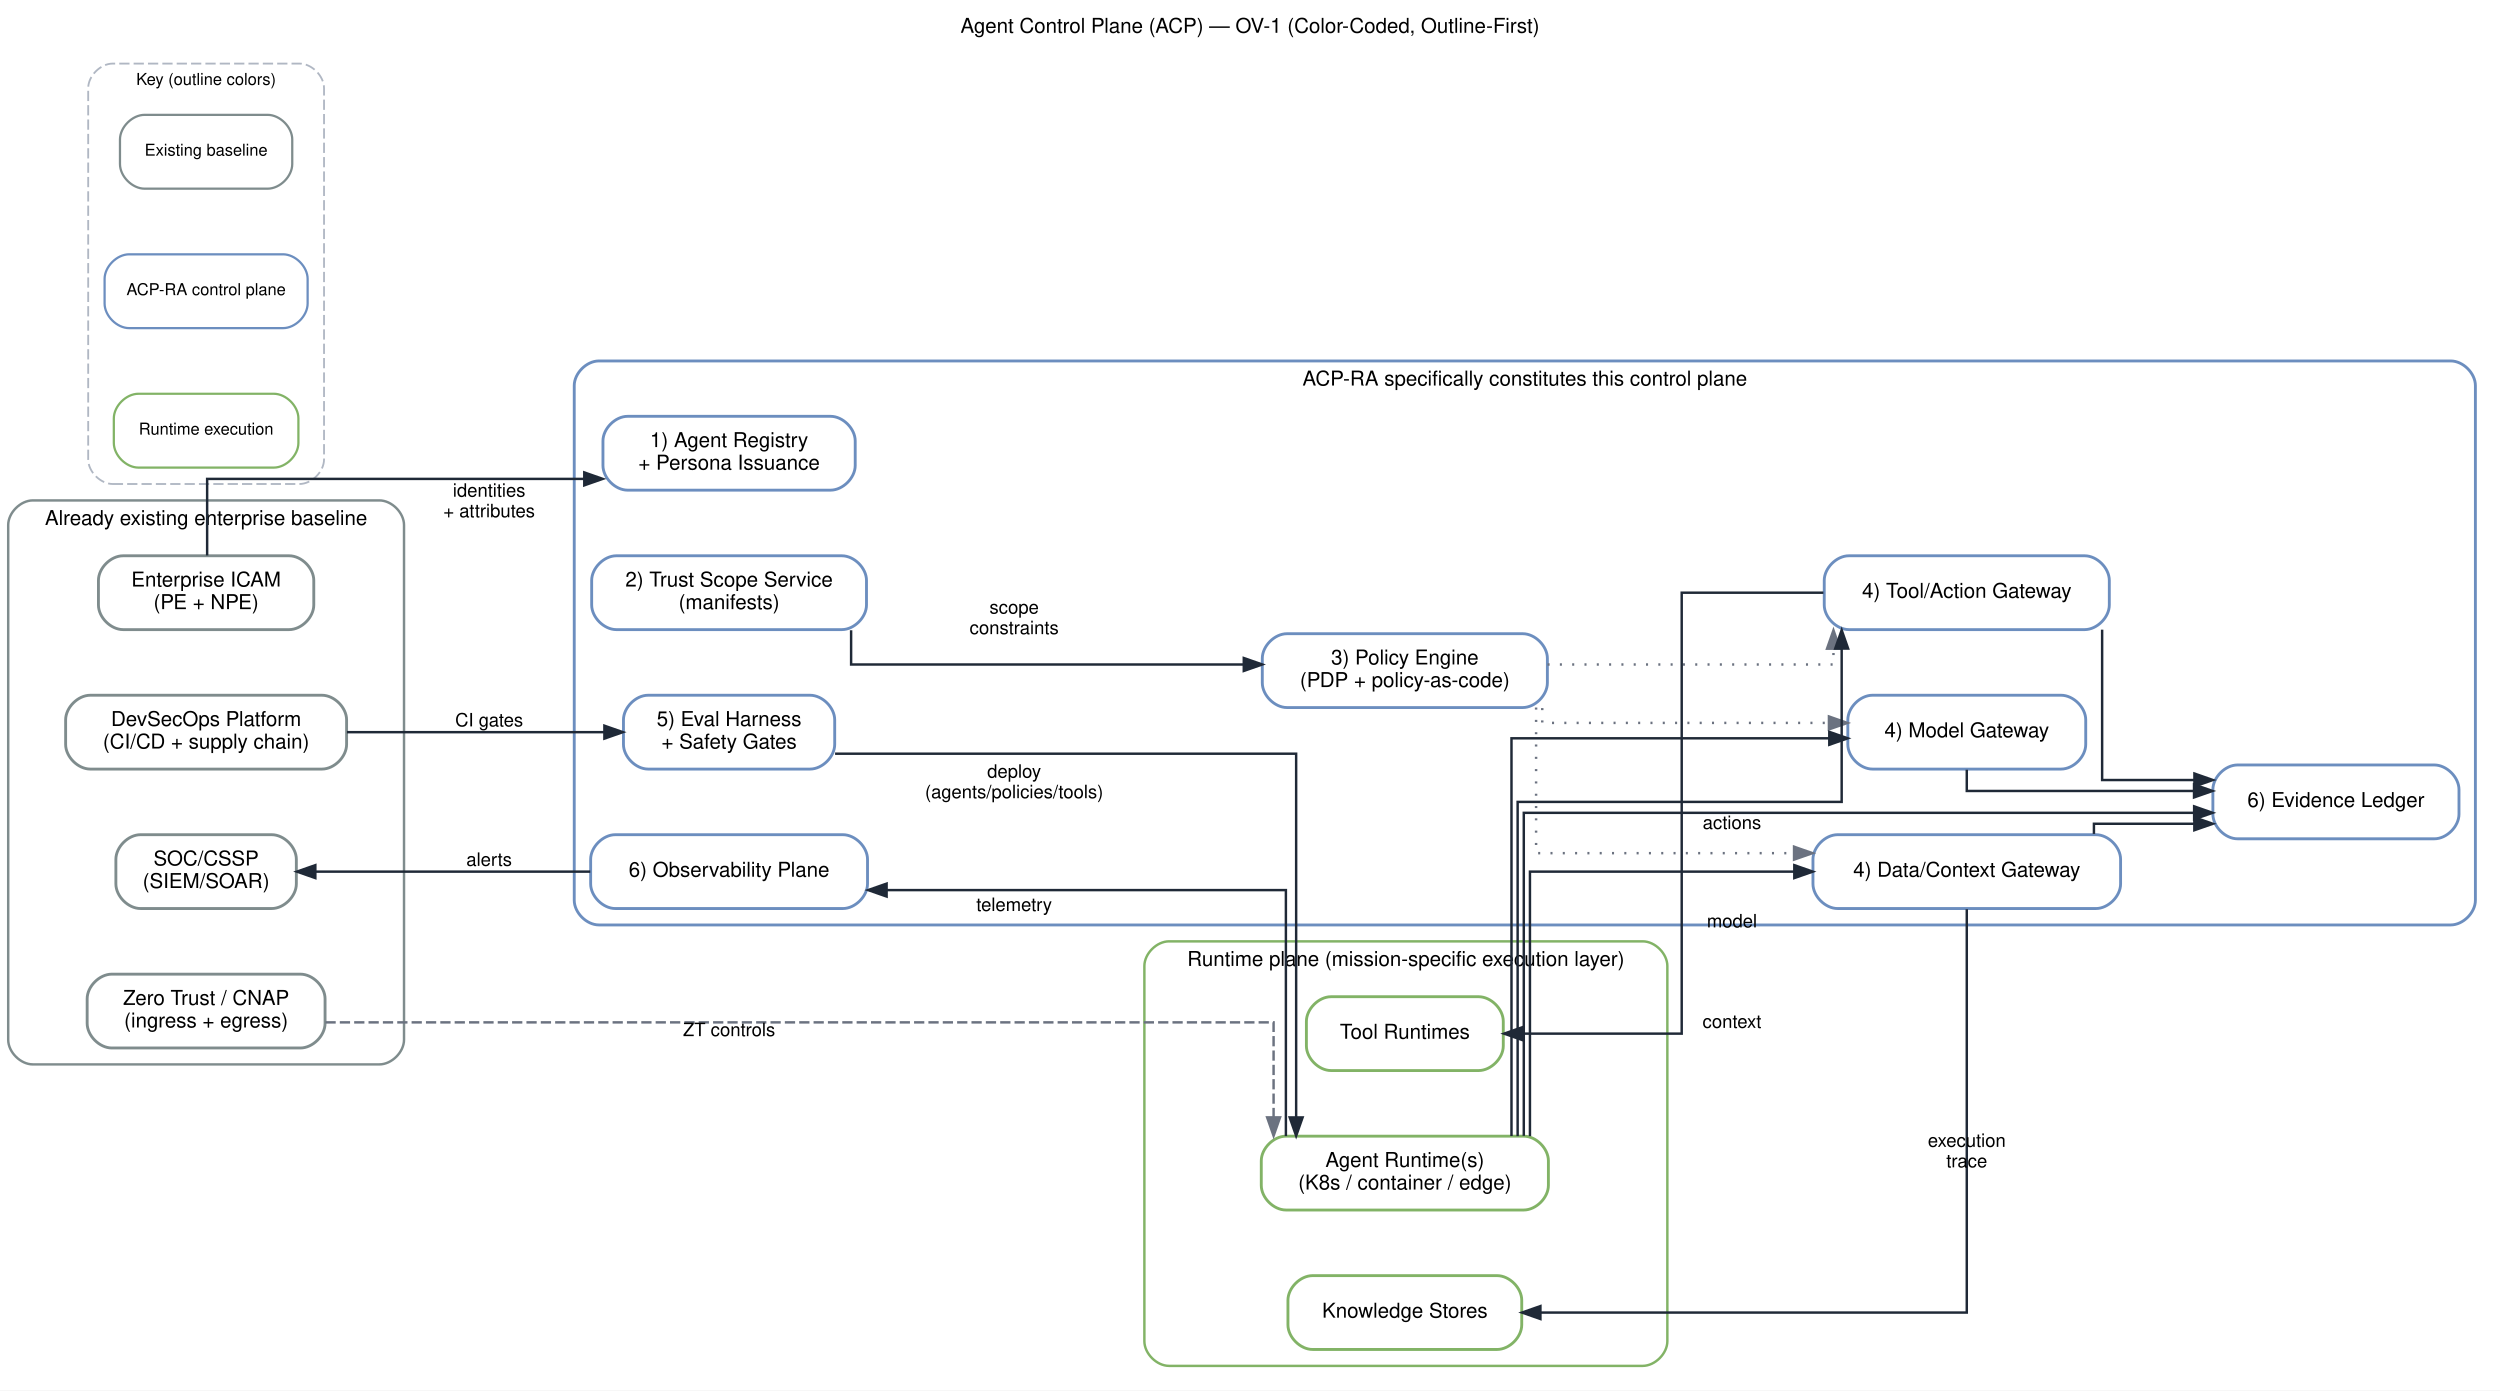
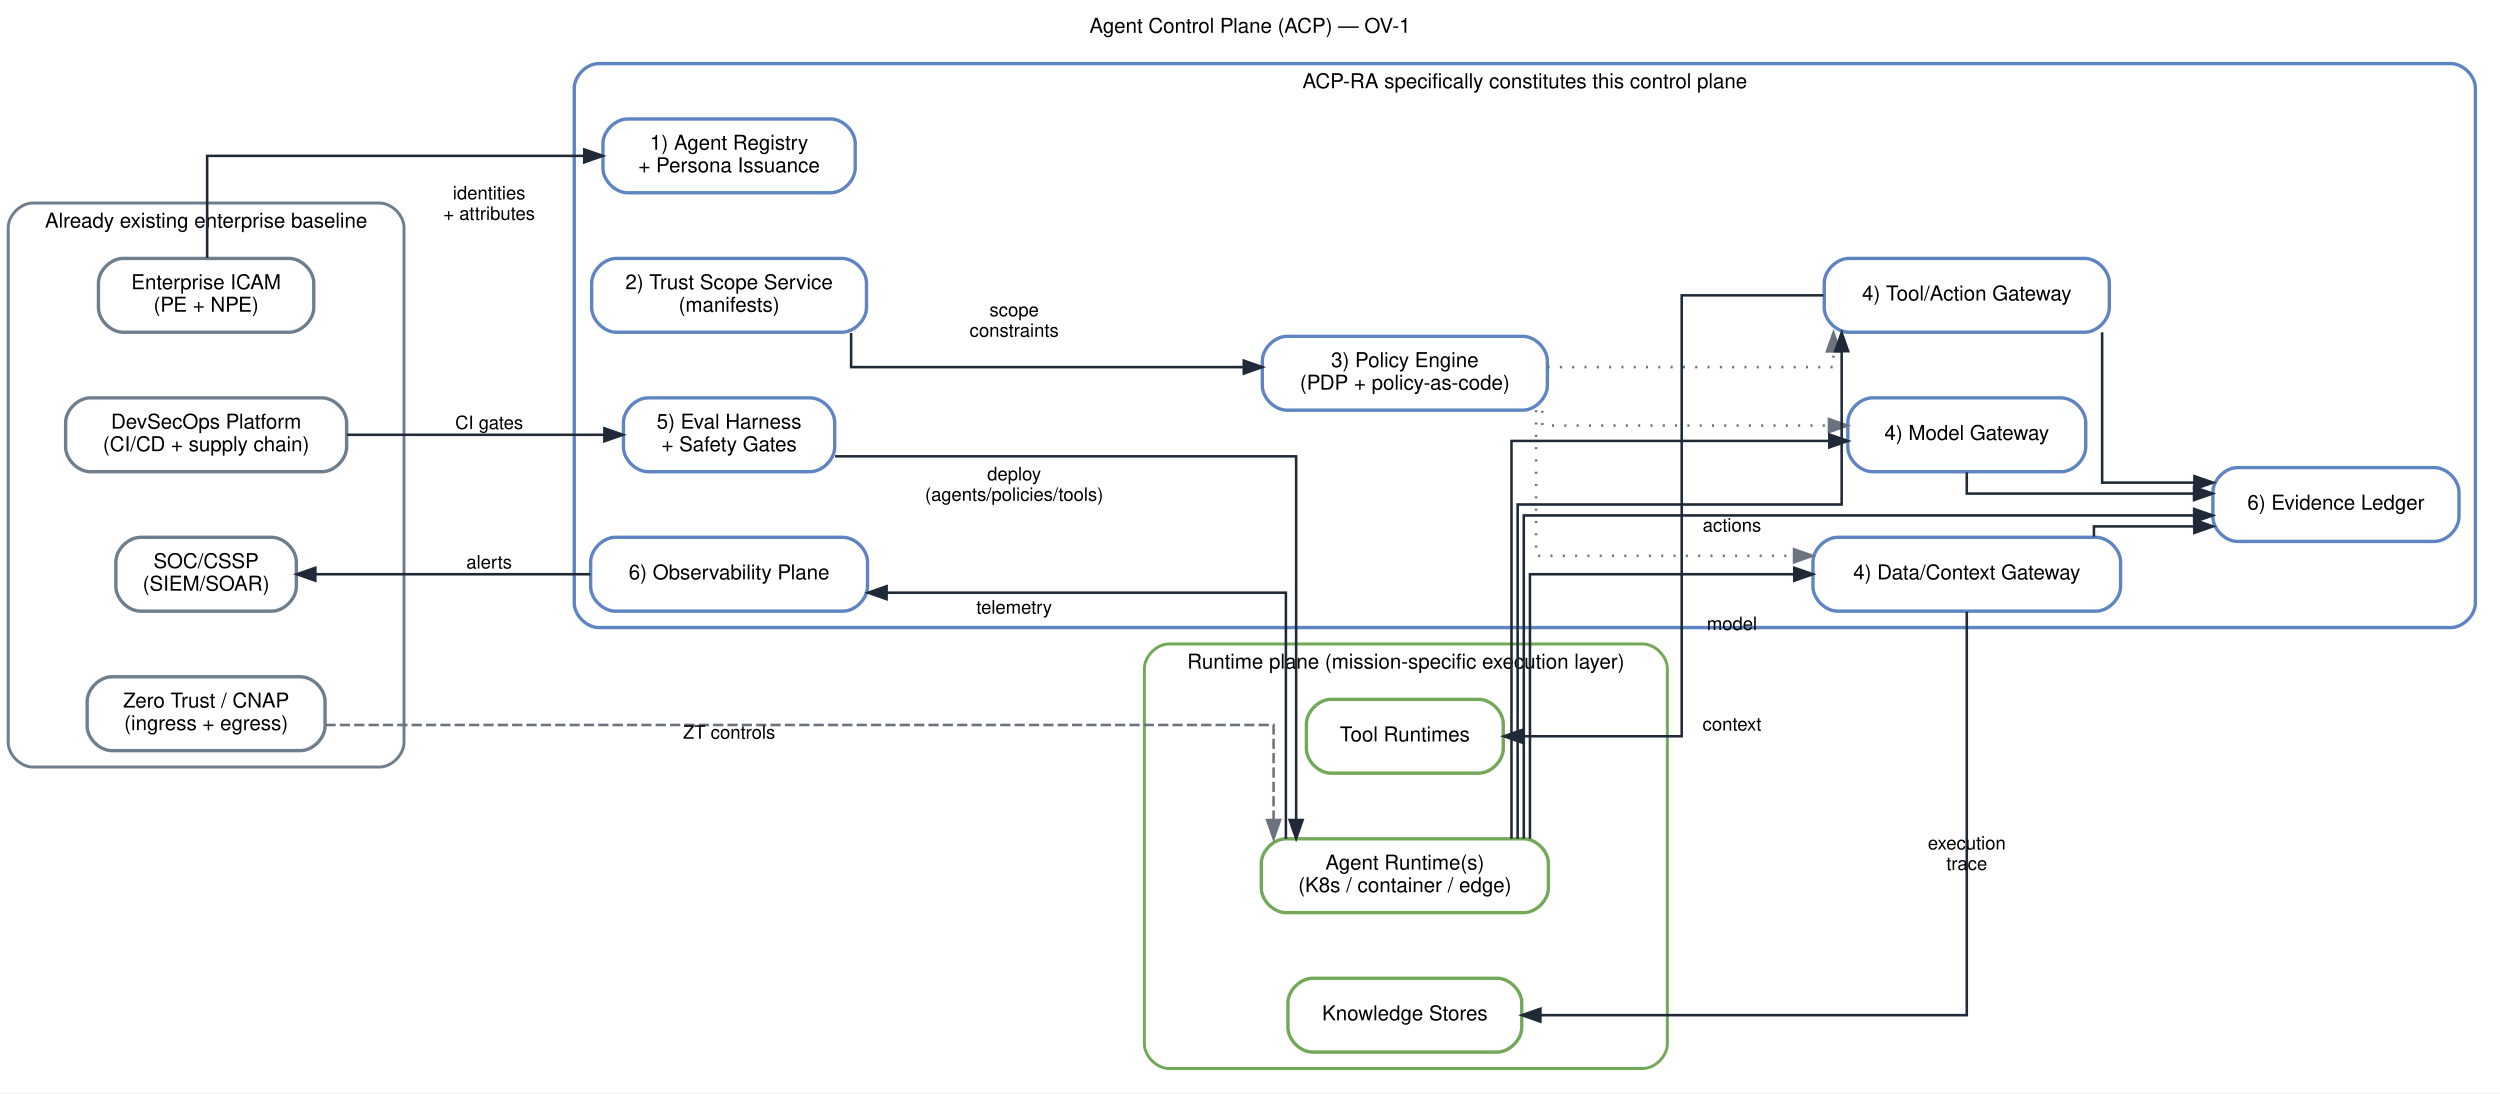
- <svg xmlns="http://www.w3.org/2000/svg" width="1219pt" height="678pt" viewBox="0.00 0.00 1219.00 678.00">
-   <g id="graph0" class="graph" transform="scale(1 1) rotate(0) translate(4 674)">
-     <polygon fill="white" stroke="transparent" points="-4,4 -4,-674 1215,-674 1215,4 -4,4" />
-     <text text-anchor="middle" x="605.5" y="-658" font-family="Helvetica,sans-Serif" font-size="10.00">Agent Control Plane (ACP) — OV-1 (Color-Coded, Outline-First)</text>
+ <svg xmlns="http://www.w3.org/2000/svg" width="1219pt" height="533pt" viewBox="0.00 0.00 1219.00 533.00">
+   <g id="graph0" class="graph" transform="scale(1 1) rotate(0) translate(4 529)">
+     <polygon fill="white" stroke="transparent" points="-4,4 -4,-529 1215,-529 1215,4 -4,4" />
+     <text text-anchor="middle" x="605.5" y="-513" font-family="Helvetica,sans-Serif" font-size="10.00">Agent Control Plane (ACP) — OV-1</text>
    <g id="clust1" class="cluster">
-       <path fill="white" stroke="#7f8c8d" stroke-width="1.2" d="M12,-155C12,-155 181,-155 181,-155 187,-155 193,-161 193,-167 193,-167 193,-418 193,-418 193,-424 187,-430 181,-430 181,-430 12,-430 12,-430 6,-430 0,-424 0,-418 0,-418 0,-167 0,-167 0,-161 6,-155 12,-155" />
+       <path fill="white" stroke="#6f7e8c" stroke-width="1.45" d="M12,-155C12,-155 181,-155 181,-155 187,-155 193,-161 193,-167 193,-167 193,-418 193,-418 193,-424 187,-430 181,-430 181,-430 12,-430 12,-430 6,-430 0,-424 0,-418 0,-418 0,-167 0,-167 0,-161 6,-155 12,-155" />
      <text text-anchor="middle" x="96.5" y="-418" font-family="Helvetica,sans-Serif" font-size="10.00">Already existing enterprise baseline</text>
    </g>
    <g id="clust2" class="cluster">
-       <path fill="white" stroke="#6c8ebf" stroke-width="1.4" d="M288,-223C288,-223 1191,-223 1191,-223 1197,-223 1203,-229 1203,-235 1203,-235 1203,-486 1203,-486 1203,-492 1197,-498 1191,-498 1191,-498 288,-498 288,-498 282,-498 276,-492 276,-486 276,-486 276,-235 276,-235 276,-229 282,-223 288,-223" />
+       <path fill="white" stroke="#5f84c2" stroke-width="1.65" d="M288,-223C288,-223 1191,-223 1191,-223 1197,-223 1203,-229 1203,-235 1203,-235 1203,-486 1203,-486 1203,-492 1197,-498 1191,-498 1191,-498 288,-498 288,-498 282,-498 276,-492 276,-486 276,-486 276,-235 276,-235 276,-229 282,-223 288,-223" />
      <text text-anchor="middle" x="739.5" y="-486" font-family="Helvetica,sans-Serif" font-size="10.00">ACP-RA specifically constitutes this control plane</text>
    </g>
    <g id="clust3" class="cluster">
-       <path fill="white" stroke="#82b366" stroke-width="1.2" d="M566,-8C566,-8 797,-8 797,-8 803,-8 809,-14 809,-20 809,-20 809,-203 809,-203 809,-209 803,-215 797,-215 797,-215 566,-215 566,-215 560,-215 554,-209 554,-203 554,-203 554,-20 554,-20 554,-14 560,-8 566,-8" />
+       <path fill="white" stroke="#72a858" stroke-width="1.45" d="M566,-8C566,-8 797,-8 797,-8 803,-8 809,-14 809,-20 809,-20 809,-203 809,-203 809,-209 803,-215 797,-215 797,-215 566,-215 566,-215 560,-215 554,-209 554,-203 554,-203 554,-20 554,-20 554,-14 560,-8 566,-8" />
      <text text-anchor="middle" x="681.5" y="-203" font-family="Helvetica,sans-Serif" font-size="10.00">Runtime plane (mission-specific execution layer)</text>
    </g>
-     <g id="clust4" class="cluster">
-       <path fill="white" stroke="#b0b7c3" stroke-width="0.9" stroke-dasharray="5,2" d="M51,-438C51,-438 142,-438 142,-438 148,-438 154,-444 154,-450 154,-450 154,-631 154,-631 154,-637 148,-643 142,-643 142,-643 51,-643 51,-643 45,-643 39,-637 39,-631 39,-631 39,-450 39,-450 39,-444 45,-438 51,-438" />
-       <text text-anchor="middle" x="96.5" y="-632.6" font-family="Helvetica,sans-Serif" font-size="8.00">Key (outline colors)</text>
-     </g>
    <g id="node1" class="node">
-       <path fill="#ffffff" stroke="#7f8c8d" stroke-width="1.4" d="M137,-403C137,-403 56,-403 56,-403 50,-403 44,-397 44,-391 44,-391 44,-379 44,-379 44,-373 50,-367 56,-367 56,-367 137,-367 137,-367 143,-367 149,-373 149,-379 149,-379 149,-391 149,-391 149,-397 143,-403 137,-403" />
+       <path fill="#ffffff" stroke="#6f7e8c" stroke-width="1.65" d="M137,-403C137,-403 56,-403 56,-403 50,-403 44,-397 44,-391 44,-391 44,-379 44,-379 44,-373 50,-367 56,-367 56,-367 137,-367 137,-367 143,-367 149,-373 149,-379 149,-379 149,-391 149,-391 149,-397 143,-403 137,-403" />
      <text text-anchor="middle" x="96.5" y="-388" font-family="Helvetica,sans-Serif" font-size="10.00">Enterprise ICAM</text>
      <text text-anchor="middle" x="96.5" y="-377" font-family="Helvetica,sans-Serif" font-size="10.00">(PE + NPE)</text>
    </g>
    <g id="node5" class="node">
-       <path fill="#ffffff" stroke="#6c8ebf" stroke-width="1.4" d="M401,-471C401,-471 302,-471 302,-471 296,-471 290,-465 290,-459 290,-459 290,-447 290,-447 290,-441 296,-435 302,-435 302,-435 401,-435 401,-435 407,-435 413,-441 413,-447 413,-447 413,-459 413,-459 413,-465 407,-471 401,-471" />
+       <path fill="#ffffff" stroke="#5f84c2" stroke-width="1.65" d="M401,-471C401,-471 302,-471 302,-471 296,-471 290,-465 290,-459 290,-459 290,-447 290,-447 290,-441 296,-435 302,-435 302,-435 401,-435 401,-435 407,-435 413,-441 413,-447 413,-447 413,-459 413,-459 413,-465 407,-471 401,-471" />
      <text text-anchor="middle" x="351.5" y="-456" font-family="Helvetica,sans-Serif" font-size="10.00">1) Agent Registry</text>
      <text text-anchor="middle" x="351.5" y="-445" font-family="Helvetica,sans-Serif" font-size="10.00">+ Persona Issuance</text>
    </g>
    <g id="edge1" class="edge">
-       <path fill="none" stroke="#1f2937" stroke-width="1.2" d="M97,-403.17C97,-419.36 97,-440.5 97,-440.5 97,-440.5 280.89,-440.5 280.89,-440.5" />
-       <polygon fill="#1f2937" stroke="#1f2937" stroke-width="1.2" points="280.89,-443.65 289.89,-440.5 280.89,-437.35 280.89,-443.65" />
+       <path fill="none" stroke="#1f2937" stroke-width="1.25" d="M97,-403.22C97,-423.37 97,-453 97,-453 97,-453 280.89,-453 280.89,-453" />
+       <polygon fill="#1f2937" stroke="#1f2937" stroke-width="1.25" points="280.89,-456.15 289.89,-453 280.89,-449.85 280.89,-456.15" />
      <text text-anchor="middle" x="234.5" y="-431.8" font-family="Helvetica,sans-Serif" font-size="9.00">identities</text>
      <text text-anchor="middle" x="234.5" y="-421.8" font-family="Helvetica,sans-Serif" font-size="9.00">+ attributes</text>
    </g>
    <g id="node2" class="node">
-       <path fill="#ffffff" stroke="#7f8c8d" stroke-width="1.4" d="M142.5,-199C142.5,-199 50.5,-199 50.5,-199 44.5,-199 38.5,-193 38.5,-187 38.5,-187 38.5,-175 38.5,-175 38.5,-169 44.5,-163 50.5,-163 50.5,-163 142.5,-163 142.5,-163 148.5,-163 154.5,-169 154.5,-175 154.5,-175 154.5,-187 154.5,-187 154.5,-193 148.5,-199 142.5,-199" />
+       <path fill="#ffffff" stroke="#6f7e8c" stroke-width="1.65" d="M142.5,-199C142.5,-199 50.5,-199 50.5,-199 44.5,-199 38.5,-193 38.5,-187 38.5,-187 38.5,-175 38.5,-175 38.5,-169 44.5,-163 50.5,-163 50.5,-163 142.5,-163 142.5,-163 148.5,-163 154.5,-169 154.5,-175 154.5,-175 154.5,-187 154.5,-187 154.5,-193 148.5,-199 142.5,-199" />
      <text text-anchor="middle" x="96.5" y="-184" font-family="Helvetica,sans-Serif" font-size="10.00">Zero Trust / CNAP</text>
      <text text-anchor="middle" x="96.5" y="-173" font-family="Helvetica,sans-Serif" font-size="10.00">(ingress + egress)</text>
    </g>
    <g id="node14" class="node">
-       <path fill="#ffffff" stroke="#82b366" stroke-width="1.4" d="M739,-120C739,-120 623,-120 623,-120 617,-120 611,-114 611,-108 611,-108 611,-96 611,-96 611,-90 617,-84 623,-84 623,-84 739,-84 739,-84 745,-84 751,-90 751,-96 751,-96 751,-108 751,-108 751,-114 745,-120 739,-120" />
+       <path fill="#ffffff" stroke="#72a858" stroke-width="1.65" d="M739,-120C739,-120 623,-120 623,-120 617,-120 611,-114 611,-108 611,-108 611,-96 611,-96 611,-90 617,-84 623,-84 623,-84 739,-84 739,-84 745,-84 751,-90 751,-96 751,-96 751,-108 751,-108 751,-114 745,-120 739,-120" />
      <text text-anchor="middle" x="681" y="-105" font-family="Helvetica,sans-Serif" font-size="10.00">Agent Runtime(s)</text>
      <text text-anchor="middle" x="681" y="-94" font-family="Helvetica,sans-Serif" font-size="10.00">(K8s / container / edge)</text>
    </g>
    <g id="edge4" class="edge">
-       <path fill="none" stroke="#6b7280" stroke-width="1.2" stroke-dasharray="5,2" d="M154.69,-175.5C290.52,-175.5 617,-175.5 617,-175.5 617,-175.5 617,-129.17 617,-129.17" />
-       <polygon fill="#6b7280" stroke="#6b7280" stroke-width="1.2" points="620.15,-129.17 617,-120.17 613.85,-129.17 620.15,-129.17" />
+       <path fill="none" stroke="#6b7280" stroke-width="1.25" stroke-dasharray="5,2" d="M154.69,-175.5C290.52,-175.5 617,-175.5 617,-175.5 617,-175.5 617,-129.17 617,-129.17" />
+       <polygon fill="#6b7280" stroke="#6b7280" stroke-width="1.25" points="620.15,-129.17 617,-120.17 613.85,-129.17 620.15,-129.17" />
      <text text-anchor="middle" x="351.5" y="-168.8" font-family="Helvetica,sans-Serif" font-size="9.00">ZT controls</text>
    </g>
    <g id="node3" class="node">
-       <path fill="#ffffff" stroke="#7f8c8d" stroke-width="1.4" d="M153,-335C153,-335 40,-335 40,-335 34,-335 28,-329 28,-323 28,-323 28,-311 28,-311 28,-305 34,-299 40,-299 40,-299 153,-299 153,-299 159,-299 165,-305 165,-311 165,-311 165,-323 165,-323 165,-329 159,-335 153,-335" />
+       <path fill="#ffffff" stroke="#6f7e8c" stroke-width="1.65" d="M153,-335C153,-335 40,-335 40,-335 34,-335 28,-329 28,-323 28,-323 28,-311 28,-311 28,-305 34,-299 40,-299 40,-299 153,-299 153,-299 159,-299 165,-305 165,-311 165,-311 165,-323 165,-323 165,-329 159,-335 153,-335" />
      <text text-anchor="middle" x="96.5" y="-320" font-family="Helvetica,sans-Serif" font-size="10.00">DevSecOps Platform</text>
      <text text-anchor="middle" x="96.5" y="-309" font-family="Helvetica,sans-Serif" font-size="10.00">(CI/CD + supply chain)</text>
    </g>
    <g id="node11" class="node">
-       <path fill="#ffffff" stroke="#6c8ebf" stroke-width="1.4" d="M391,-335C391,-335 312,-335 312,-335 306,-335 300,-329 300,-323 300,-323 300,-311 300,-311 300,-305 306,-299 312,-299 312,-299 391,-299 391,-299 397,-299 403,-305 403,-311 403,-311 403,-323 403,-323 403,-329 397,-335 391,-335" />
+       <path fill="#ffffff" stroke="#5f84c2" stroke-width="1.65" d="M391,-335C391,-335 312,-335 312,-335 306,-335 300,-329 300,-323 300,-323 300,-311 300,-311 300,-305 306,-299 312,-299 312,-299 391,-299 391,-299 397,-299 403,-305 403,-311 403,-311 403,-323 403,-323 403,-329 397,-335 391,-335" />
      <text text-anchor="middle" x="351.5" y="-320" font-family="Helvetica,sans-Serif" font-size="10.00">5) Eval Harness</text>
      <text text-anchor="middle" x="351.5" y="-309" font-family="Helvetica,sans-Serif" font-size="10.00">+ Safety Gates</text>
    </g>
    <g id="edge2" class="edge">
-       <path fill="none" stroke="#1f2937" stroke-width="1.2" d="M165.17,-317C165.17,-317 290.7,-317 290.7,-317" />
-       <polygon fill="#1f2937" stroke="#1f2937" stroke-width="1.2" points="290.7,-320.15 299.7,-317 290.7,-313.85 290.7,-320.15" />
+       <path fill="none" stroke="#1f2937" stroke-width="1.25" d="M165.17,-317C165.17,-317 290.7,-317 290.7,-317" />
+       <polygon fill="#1f2937" stroke="#1f2937" stroke-width="1.25" points="290.7,-320.15 299.7,-317 290.7,-313.85 290.7,-320.15" />
      <text text-anchor="middle" x="234.5" y="-319.8" font-family="Helvetica,sans-Serif" font-size="9.00">CI gates</text>
    </g>
    <g id="node4" class="node">
-       <path fill="#ffffff" stroke="#7f8c8d" stroke-width="1.4" d="M128.5,-267C128.5,-267 64.5,-267 64.5,-267 58.5,-267 52.5,-261 52.5,-255 52.5,-255 52.5,-243 52.5,-243 52.5,-237 58.5,-231 64.5,-231 64.5,-231 128.5,-231 128.5,-231 134.5,-231 140.5,-237 140.5,-243 140.5,-243 140.5,-255 140.5,-255 140.5,-261 134.5,-267 128.5,-267" />
+       <path fill="#ffffff" stroke="#6f7e8c" stroke-width="1.65" d="M128.5,-267C128.5,-267 64.5,-267 64.5,-267 58.5,-267 52.5,-261 52.5,-255 52.5,-255 52.5,-243 52.5,-243 52.5,-237 58.5,-231 64.5,-231 64.5,-231 128.5,-231 128.5,-231 134.5,-231 140.5,-237 140.5,-243 140.5,-243 140.5,-255 140.5,-255 140.5,-261 134.5,-267 128.5,-267" />
      <text text-anchor="middle" x="96.5" y="-252" font-family="Helvetica,sans-Serif" font-size="10.00">SOC/CSSP</text>
      <text text-anchor="middle" x="96.5" y="-241" font-family="Helvetica,sans-Serif" font-size="10.00">(SIEM/SOAR)</text>
    </g>
    <g id="node6" class="node">
-       <path fill="#ffffff" stroke="#6c8ebf" stroke-width="1.4" d="M406.5,-403C406.5,-403 296.5,-403 296.5,-403 290.5,-403 284.5,-397 284.5,-391 284.5,-391 284.5,-379 284.5,-379 284.5,-373 290.5,-367 296.5,-367 296.5,-367 406.5,-367 406.5,-367 412.5,-367 418.5,-373 418.5,-379 418.5,-379 418.5,-391 418.5,-391 418.5,-397 412.5,-403 406.5,-403" />
+       <path fill="#ffffff" stroke="#5f84c2" stroke-width="1.65" d="M406.5,-403C406.5,-403 296.5,-403 296.5,-403 290.5,-403 284.5,-397 284.5,-391 284.5,-391 284.5,-379 284.5,-379 284.5,-373 290.5,-367 296.5,-367 296.5,-367 406.5,-367 406.5,-367 412.5,-367 418.5,-373 418.5,-379 418.5,-379 418.5,-391 418.5,-391 418.5,-397 412.5,-403 406.5,-403" />
      <text text-anchor="middle" x="351.5" y="-388" font-family="Helvetica,sans-Serif" font-size="10.00">2) Trust Scope Service</text>
      <text text-anchor="middle" x="351.5" y="-377" font-family="Helvetica,sans-Serif" font-size="10.00">(manifests)</text>
    </g>
    <g id="node7" class="node">
-       <path fill="#ffffff" stroke="#6c8ebf" stroke-width="1.4" d="M738.5,-365C738.5,-365 623.5,-365 623.5,-365 617.5,-365 611.5,-359 611.5,-353 611.5,-353 611.5,-341 611.5,-341 611.5,-335 617.5,-329 623.5,-329 623.5,-329 738.5,-329 738.5,-329 744.5,-329 750.5,-335 750.5,-341 750.5,-341 750.5,-353 750.5,-353 750.5,-359 744.5,-365 738.5,-365" />
+       <path fill="#ffffff" stroke="#5f84c2" stroke-width="1.65" d="M738.5,-365C738.5,-365 623.5,-365 623.5,-365 617.5,-365 611.5,-359 611.5,-353 611.5,-353 611.5,-341 611.5,-341 611.5,-335 617.5,-329 623.5,-329 623.5,-329 738.5,-329 738.5,-329 744.5,-329 750.5,-335 750.5,-341 750.5,-341 750.5,-353 750.5,-353 750.5,-359 744.5,-365 738.5,-365" />
      <text text-anchor="middle" x="681" y="-350" font-family="Helvetica,sans-Serif" font-size="10.00">3) Policy Engine</text>
      <text text-anchor="middle" x="681" y="-339" font-family="Helvetica,sans-Serif" font-size="10.00">(PDP + policy-as-code)</text>
    </g>
    <g id="edge10" class="edge">
-       <path fill="none" stroke="#1f2937" stroke-width="1.2" d="M411,-366.68C411,-358.21 411,-350 411,-350 411,-350 602.47,-350 602.47,-350" />
-       <polygon fill="#1f2937" stroke="#1f2937" stroke-width="1.2" points="602.47,-353.15 611.47,-350 602.47,-346.85 602.47,-353.15" />
+       <path fill="none" stroke="#1f2937" stroke-width="1.25" d="M411,-366.68C411,-358.21 411,-350 411,-350 411,-350 602.47,-350 602.47,-350" />
+       <polygon fill="#1f2937" stroke="#1f2937" stroke-width="1.25" points="602.47,-353.15 611.47,-350 602.47,-346.85 602.47,-353.15" />
      <text text-anchor="middle" x="490.5" y="-374.8" font-family="Helvetica,sans-Serif" font-size="9.00">scope</text>
      <text text-anchor="middle" x="490.5" y="-364.8" font-family="Helvetica,sans-Serif" font-size="9.00">constraints</text>
    </g>
    <g id="node8" class="node">
-       <path fill="#ffffff" stroke="#6c8ebf" stroke-width="1.4" d="M1001,-335C1001,-335 909,-335 909,-335 903,-335 897,-329 897,-323 897,-323 897,-311 897,-311 897,-305 903,-299 909,-299 909,-299 1001,-299 1001,-299 1007,-299 1013,-305 1013,-311 1013,-311 1013,-323 1013,-323 1013,-329 1007,-335 1001,-335" />
+       <path fill="#ffffff" stroke="#5f84c2" stroke-width="1.65" d="M1001,-335C1001,-335 909,-335 909,-335 903,-335 897,-329 897,-323 897,-323 897,-311 897,-311 897,-305 903,-299 909,-299 909,-299 1001,-299 1001,-299 1007,-299 1013,-305 1013,-311 1013,-311 1013,-323 1013,-323 1013,-329 1007,-335 1001,-335" />
      <text text-anchor="middle" x="955" y="-314.5" font-family="Helvetica,sans-Serif" font-size="10.00">4) Model Gateway</text>
    </g>
    <g id="edge11" class="edge">
-       <path fill="none" stroke="#6b7280" stroke-width="1.2" stroke-dasharray="1,5" d="M748,-328.74C748,-324.65 748,-321.5 748,-321.5 748,-321.5 887.79,-321.5 887.79,-321.5" />
-       <polygon fill="#6b7280" stroke="#6b7280" stroke-width="1.2" points="887.79,-324.65 896.79,-321.5 887.79,-318.35 887.79,-324.65" />
+       <path fill="none" stroke="#6b7280" stroke-width="1.25" stroke-dasharray="1,5" d="M748,-328.74C748,-324.65 748,-321.5 748,-321.5 748,-321.5 887.79,-321.5 887.79,-321.5" />
+       <polygon fill="#6b7280" stroke="#6b7280" stroke-width="1.25" points="887.79,-324.65 896.79,-321.5 887.79,-318.35 887.79,-324.65" />
    </g>
    <g id="node9" class="node">
-       <path fill="#ffffff" stroke="#6c8ebf" stroke-width="1.4" d="M1018,-267C1018,-267 892,-267 892,-267 886,-267 880,-261 880,-255 880,-255 880,-243 880,-243 880,-237 886,-231 892,-231 892,-231 1018,-231 1018,-231 1024,-231 1030,-237 1030,-243 1030,-243 1030,-255 1030,-255 1030,-261 1024,-267 1018,-267" />
+       <path fill="#ffffff" stroke="#5f84c2" stroke-width="1.65" d="M1018,-267C1018,-267 892,-267 892,-267 886,-267 880,-261 880,-255 880,-255 880,-243 880,-243 880,-237 886,-231 892,-231 892,-231 1018,-231 1018,-231 1024,-231 1030,-237 1030,-243 1030,-243 1030,-255 1030,-255 1030,-261 1024,-267 1018,-267" />
      <text text-anchor="middle" x="955" y="-246.5" font-family="Helvetica,sans-Serif" font-size="10.00">4) Data/Context Gateway</text>
    </g>
    <g id="edge12" class="edge">
-       <path fill="none" stroke="#6b7280" stroke-width="1.2" stroke-dasharray="1,5" d="M745,-328.99C745,-302.98 745,-258 745,-258 745,-258 870.78,-258 870.78,-258" />
-       <polygon fill="#6b7280" stroke="#6b7280" stroke-width="1.2" points="870.78,-261.15 879.78,-258 870.78,-254.85 870.78,-261.15" />
+       <path fill="none" stroke="#6b7280" stroke-width="1.25" stroke-dasharray="1,5" d="M745,-328.99C745,-302.98 745,-258 745,-258 745,-258 870.78,-258 870.78,-258" />
+       <polygon fill="#6b7280" stroke="#6b7280" stroke-width="1.25" points="870.78,-261.15 879.78,-258 870.78,-254.85 870.78,-261.15" />
    </g>
    <g id="node10" class="node">
-       <path fill="#ffffff" stroke="#6c8ebf" stroke-width="1.4" d="M1012.5,-403C1012.5,-403 897.5,-403 897.5,-403 891.5,-403 885.5,-397 885.5,-391 885.5,-391 885.5,-379 885.5,-379 885.5,-373 891.5,-367 897.5,-367 897.5,-367 1012.5,-367 1012.5,-367 1018.5,-367 1024.5,-373 1024.5,-379 1024.5,-379 1024.5,-391 1024.5,-391 1024.5,-397 1018.5,-403 1012.5,-403" />
+       <path fill="#ffffff" stroke="#5f84c2" stroke-width="1.65" d="M1012.5,-403C1012.5,-403 897.5,-403 897.5,-403 891.5,-403 885.5,-397 885.5,-391 885.5,-391 885.5,-379 885.5,-379 885.5,-373 891.5,-367 897.5,-367 897.5,-367 1012.5,-367 1012.5,-367 1018.5,-367 1024.5,-373 1024.5,-379 1024.5,-379 1024.5,-391 1024.5,-391 1024.5,-397 1018.5,-403 1012.5,-403" />
      <text text-anchor="middle" x="955" y="-382.5" font-family="Helvetica,sans-Serif" font-size="10.00">4) Tool/Action Gateway</text>
    </g>
    <g id="edge13" class="edge">
-       <path fill="none" stroke="#6b7280" stroke-width="1.2" stroke-dasharray="1,5" d="M750.59,-350C811.39,-350 890,-350 890,-350 890,-350 890,-357.68 890,-357.68" />
-       <polygon fill="#6b7280" stroke="#6b7280" stroke-width="1.2" points="886.85,-357.68 890,-366.68 893.15,-357.68 886.85,-357.68" />
+       <path fill="none" stroke="#6b7280" stroke-width="1.25" stroke-dasharray="1,5" d="M750.59,-350C811.39,-350 890,-350 890,-350 890,-350 890,-357.68 890,-357.68" />
+       <polygon fill="#6b7280" stroke="#6b7280" stroke-width="1.25" points="886.85,-357.68 890,-366.68 893.15,-357.68 886.85,-357.68" />
    </g>
    <g id="node12" class="node">
-       <path fill="#ffffff" stroke="#6c8ebf" stroke-width="1.4" d="M1183,-301C1183,-301 1087,-301 1087,-301 1081,-301 1075,-295 1075,-289 1075,-289 1075,-277 1075,-277 1075,-271 1081,-265 1087,-265 1087,-265 1183,-265 1183,-265 1189,-265 1195,-271 1195,-277 1195,-277 1195,-289 1195,-289 1195,-295 1189,-301 1183,-301" />
+       <path fill="#ffffff" stroke="#5f84c2" stroke-width="1.65" d="M1183,-301C1183,-301 1087,-301 1087,-301 1081,-301 1075,-295 1075,-289 1075,-289 1075,-277 1075,-277 1075,-271 1081,-265 1087,-265 1087,-265 1183,-265 1183,-265 1189,-265 1195,-271 1195,-277 1195,-277 1195,-289 1195,-289 1195,-295 1189,-301 1183,-301" />
      <text text-anchor="middle" x="1135" y="-280.5" font-family="Helvetica,sans-Serif" font-size="10.00">6) Evidence Ledger</text>
    </g>
    <g id="edge14" class="edge">
-       <path fill="none" stroke="#1f2937" stroke-width="1.2" d="M955,-298.68C955,-293.06 955,-288.33 955,-288.33 955,-288.33 1065.81,-288.33 1065.81,-288.33" />
-       <polygon fill="#1f2937" stroke="#1f2937" stroke-width="1.2" points="1065.81,-291.48 1074.81,-288.33 1065.81,-285.18 1065.81,-291.48" />
+       <path fill="none" stroke="#1f2937" stroke-width="1.25" d="M955,-298.68C955,-293.06 955,-288.33 955,-288.33 955,-288.33 1065.81,-288.33 1065.81,-288.33" />
+       <polygon fill="#1f2937" stroke="#1f2937" stroke-width="1.25" points="1065.81,-291.48 1074.81,-288.33 1065.81,-285.18 1065.81,-291.48" />
    </g>
    <g id="edge15" class="edge">
-       <path fill="none" stroke="#1f2937" stroke-width="1.2" d="M1017,-267.38C1017,-270.28 1017,-272.33 1017,-272.33 1017,-272.33 1065.96,-272.33 1065.96,-272.33" />
-       <polygon fill="#1f2937" stroke="#1f2937" stroke-width="1.2" points="1065.96,-275.48 1074.96,-272.33 1065.96,-269.18 1065.96,-275.48" />
+       <path fill="none" stroke="#1f2937" stroke-width="1.25" d="M1017,-267.38C1017,-270.28 1017,-272.33 1017,-272.33 1017,-272.33 1065.96,-272.33 1065.96,-272.33" />
+       <polygon fill="#1f2937" stroke="#1f2937" stroke-width="1.25" points="1065.96,-275.48 1074.96,-272.33 1065.96,-269.18 1065.96,-275.48" />
    </g>
    <g id="node15" class="node">
-       <path fill="#ffffff" stroke="#82b366" stroke-width="1.4" d="M726,-52C726,-52 636,-52 636,-52 630,-52 624,-46 624,-40 624,-40 624,-28 624,-28 624,-22 630,-16 636,-16 636,-16 726,-16 726,-16 732,-16 738,-22 738,-28 738,-28 738,-40 738,-40 738,-46 732,-52 726,-52" />
+       <path fill="#ffffff" stroke="#72a858" stroke-width="1.65" d="M726,-52C726,-52 636,-52 636,-52 630,-52 624,-46 624,-40 624,-40 624,-28 624,-28 624,-22 630,-16 636,-16 636,-16 726,-16 726,-16 732,-16 738,-22 738,-28 738,-28 738,-40 738,-40 738,-46 732,-52 726,-52" />
      <text text-anchor="middle" x="681" y="-31.5" font-family="Helvetica,sans-Serif" font-size="10.00">Knowledge Stores</text>
    </g>
    <g id="edge7" class="edge">
-       <path fill="none" stroke="#1f2937" stroke-width="1.2" d="M955,-230.67C955,-178.68 955,-34 955,-34 955,-34 747.11,-34 747.11,-34" />
-       <polygon fill="#1f2937" stroke="#1f2937" stroke-width="1.2" points="747.11,-30.85 738.11,-34 747.11,-37.15 747.11,-30.85" />
+       <path fill="none" stroke="#1f2937" stroke-width="1.25" d="M955,-230.67C955,-178.68 955,-34 955,-34 955,-34 747.11,-34 747.11,-34" />
+       <polygon fill="#1f2937" stroke="#1f2937" stroke-width="1.25" points="747.11,-30.85 738.11,-34 747.11,-37.15 747.11,-30.85" />
    </g>
    <g id="edge16" class="edge">
-       <path fill="none" stroke="#1f2937" stroke-width="1.2" d="M1021,-366.96C1021,-340.34 1021,-293.67 1021,-293.67 1021,-293.67 1066,-293.67 1066,-293.67" />
-       <polygon fill="#1f2937" stroke="#1f2937" stroke-width="1.2" points="1066,-296.82 1075,-293.67 1066,-290.52 1066,-296.82" />
+       <path fill="none" stroke="#1f2937" stroke-width="1.25" d="M1021,-366.96C1021,-340.34 1021,-293.67 1021,-293.67 1021,-293.67 1066,-293.67 1066,-293.67" />
+       <polygon fill="#1f2937" stroke="#1f2937" stroke-width="1.25" points="1066,-296.82 1075,-293.67 1066,-290.52 1066,-296.82" />
    </g>
    <g id="node16" class="node">
-       <path fill="#ffffff" stroke="#82b366" stroke-width="1.4" d="M717,-188C717,-188 645,-188 645,-188 639,-188 633,-182 633,-176 633,-176 633,-164 633,-164 633,-158 639,-152 645,-152 645,-152 717,-152 717,-152 723,-152 729,-158 729,-164 729,-164 729,-176 729,-176 729,-182 723,-188 717,-188" />
+       <path fill="#ffffff" stroke="#72a858" stroke-width="1.65" d="M717,-188C717,-188 645,-188 645,-188 639,-188 633,-182 633,-176 633,-176 633,-164 633,-164 633,-158 639,-152 645,-152 645,-152 717,-152 717,-152 723,-152 729,-158 729,-164 729,-164 729,-176 729,-176 729,-182 723,-188 717,-188" />
      <text text-anchor="middle" x="681" y="-167.5" font-family="Helvetica,sans-Serif" font-size="10.00">Tool Runtimes</text>
    </g>
    <g id="edge9" class="edge">
-       <path fill="none" stroke="#1f2937" stroke-width="1.2" d="M885.09,-385C850.48,-385 816,-385 816,-385 816,-385 816,-170 816,-170 816,-170 738.36,-170 738.36,-170" />
-       <polygon fill="#1f2937" stroke="#1f2937" stroke-width="1.2" points="738.36,-166.85 729.36,-170 738.36,-173.15 738.36,-166.85" />
+       <path fill="none" stroke="#1f2937" stroke-width="1.25" d="M885.09,-385C850.48,-385 816,-385 816,-385 816,-385 816,-170 816,-170 816,-170 738.36,-170 738.36,-170" />
+       <polygon fill="#1f2937" stroke="#1f2937" stroke-width="1.25" points="738.36,-166.85 729.36,-170 738.36,-173.15 738.36,-166.85" />
    </g>
    <g id="edge3" class="edge">
-       <path fill="none" stroke="#1f2937" stroke-width="1.2" d="M403.18,-306.5C483.21,-306.5 628,-306.5 628,-306.5 628,-306.5 628,-129.15 628,-129.15" />
-       <polygon fill="#1f2937" stroke="#1f2937" stroke-width="1.2" points="631.15,-129.15 628,-120.15 624.85,-129.15 631.15,-129.15" />
+       <path fill="none" stroke="#1f2937" stroke-width="1.25" d="M403.18,-306.5C483.21,-306.5 628,-306.5 628,-306.5 628,-306.5 628,-129.15 628,-129.15" />
+       <polygon fill="#1f2937" stroke="#1f2937" stroke-width="1.25" points="631.15,-129.15 628,-120.15 624.85,-129.15 631.15,-129.15" />
      <text text-anchor="middle" x="490.5" y="-294.8" font-family="Helvetica,sans-Serif" font-size="9.00">deploy</text>
      <text text-anchor="middle" x="490.5" y="-284.8" font-family="Helvetica,sans-Serif" font-size="9.00">(agents/policies/tools)</text>
    </g>
    <g id="node13" class="node">
-       <path fill="#ffffff" stroke="#6c8ebf" stroke-width="1.4" d="M407,-267C407,-267 296,-267 296,-267 290,-267 284,-261 284,-255 284,-255 284,-243 284,-243 284,-237 290,-231 296,-231 296,-231 407,-231 407,-231 413,-231 419,-237 419,-243 419,-243 419,-255 419,-255 419,-261 413,-267 407,-267" />
+       <path fill="#ffffff" stroke="#5f84c2" stroke-width="1.65" d="M407,-267C407,-267 296,-267 296,-267 290,-267 284,-261 284,-255 284,-255 284,-243 284,-243 284,-237 290,-231 296,-231 296,-231 407,-231 407,-231 413,-231 419,-237 419,-243 419,-243 419,-255 419,-255 419,-261 413,-267 407,-267" />
      <text text-anchor="middle" x="351.5" y="-246.5" font-family="Helvetica,sans-Serif" font-size="10.00">6) Observability Plane</text>
    </g>
    <g id="edge19" class="edge">
-       <path fill="none" stroke="#1f2937" stroke-width="1.2" d="M283.83,-249C283.83,-249 149.76,-249 149.76,-249" />
-       <polygon fill="#1f2937" stroke="#1f2937" stroke-width="1.2" points="149.76,-245.85 140.76,-249 149.76,-252.15 149.76,-245.85" />
+       <path fill="none" stroke="#1f2937" stroke-width="1.25" d="M283.83,-249C283.83,-249 149.76,-249 149.76,-249" />
+       <polygon fill="#1f2937" stroke="#1f2937" stroke-width="1.25" points="149.76,-245.85 140.76,-249 149.76,-252.15 149.76,-245.85" />
      <text text-anchor="middle" x="234.5" y="-251.8" font-family="Helvetica,sans-Serif" font-size="9.00">alerts</text>
    </g>
    <g id="edge5" class="edge">
-       <path fill="none" stroke="#1f2937" stroke-width="1.2" d="M733,-120.08C733,-171.34 733,-314 733,-314 733,-314 887.96,-314 887.96,-314" />
-       <polygon fill="#1f2937" stroke="#1f2937" stroke-width="1.2" points="887.96,-317.15 896.96,-314 887.96,-310.85 887.96,-317.15" />
+       <path fill="none" stroke="#1f2937" stroke-width="1.25" d="M733,-120.08C733,-171.34 733,-314 733,-314 733,-314 887.96,-314 887.96,-314" />
+       <polygon fill="#1f2937" stroke="#1f2937" stroke-width="1.25" points="887.96,-317.15 896.96,-314 887.96,-310.85 887.96,-317.15" />
      <text text-anchor="middle" x="840.5" y="-221.8" font-family="Helvetica,sans-Serif" font-size="9.00">model</text>
    </g>
    <g id="edge6" class="edge">
-       <path fill="none" stroke="#1f2937" stroke-width="1.2" d="M742,-120.03C742,-159.28 742,-249 742,-249 742,-249 870.9,-249 870.9,-249" />
-       <polygon fill="#1f2937" stroke="#1f2937" stroke-width="1.2" points="870.9,-252.15 879.9,-249 870.9,-245.85 870.9,-252.15" />
+       <path fill="none" stroke="#1f2937" stroke-width="1.25" d="M742,-120.03C742,-159.28 742,-249 742,-249 742,-249 870.9,-249 870.9,-249" />
+       <polygon fill="#1f2937" stroke="#1f2937" stroke-width="1.25" points="870.9,-252.15 879.9,-249 870.9,-245.85 870.9,-252.15" />
      <text text-anchor="middle" x="840.5" y="-172.8" font-family="Helvetica,sans-Serif" font-size="9.00">context</text>
    </g>
    <g id="edge8" class="edge">
-       <path fill="none" stroke="#1f2937" stroke-width="1.2" d="M736,-120.02C736,-165.8 736,-283 736,-283 736,-283 894,-283 894,-283 894,-283 894,-357.76 894,-357.76" />
-       <polygon fill="#1f2937" stroke="#1f2937" stroke-width="1.2" points="890.85,-357.76 894,-366.76 897.15,-357.76 890.85,-357.76" />
+       <path fill="none" stroke="#1f2937" stroke-width="1.25" d="M736,-120.02C736,-165.8 736,-283 736,-283 736,-283 894,-283 894,-283 894,-283 894,-357.76 894,-357.76" />
+       <polygon fill="#1f2937" stroke="#1f2937" stroke-width="1.25" points="890.85,-357.76 894,-366.76 897.15,-357.76 890.85,-357.76" />
      <text text-anchor="middle" x="840.5" y="-269.8" font-family="Helvetica,sans-Serif" font-size="9.00">actions</text>
    </g>
    <g id="edge17" class="edge">
-       <path fill="none" stroke="#1f2937" stroke-width="1.2" d="M739,-120.14C739,-165.02 739,-277.67 739,-277.67 739,-277.67 1065.86,-277.67 1065.86,-277.67" />
-       <polygon fill="#1f2937" stroke="#1f2937" stroke-width="1.2" points="1065.86,-280.82 1074.86,-277.67 1065.86,-274.52 1065.86,-280.82" />
+       <path fill="none" stroke="#1f2937" stroke-width="1.25" d="M739,-120.14C739,-165.02 739,-277.67 739,-277.67 739,-277.67 1065.86,-277.67 1065.86,-277.67" />
+       <polygon fill="#1f2937" stroke="#1f2937" stroke-width="1.25" points="1065.86,-280.82 1074.86,-277.67 1065.86,-274.52 1065.86,-280.82" />
      <text text-anchor="middle" x="955" y="-114.8" font-family="Helvetica,sans-Serif" font-size="9.00">execution</text>
      <text text-anchor="middle" x="955" y="-104.8" font-family="Helvetica,sans-Serif" font-size="9.00">trace</text>
    </g>
    <g id="edge18" class="edge">
-       <path fill="none" stroke="#1f2937" stroke-width="1.2" d="M623,-120.04C623,-157.45 623,-240 623,-240 623,-240 428.31,-240 428.31,-240" />
-       <polygon fill="#1f2937" stroke="#1f2937" stroke-width="1.2" points="428.31,-236.85 419.31,-240 428.31,-243.15 428.31,-236.85" />
+       <path fill="none" stroke="#1f2937" stroke-width="1.25" d="M623,-120.04C623,-157.45 623,-240 623,-240 623,-240 428.31,-240 428.31,-240" />
+       <polygon fill="#1f2937" stroke="#1f2937" stroke-width="1.25" points="428.31,-236.85 419.31,-240 428.31,-243.15 428.31,-236.85" />
      <text text-anchor="middle" x="490.5" y="-229.8" font-family="Helvetica,sans-Serif" font-size="9.00">telemetry</text>
-     </g>
-     <g id="node17" class="node">
-       <path fill="#ffffff" stroke="#7f8c8d" stroke-width="1.1" d="M126.5,-618C126.5,-618 66.5,-618 66.5,-618 60.5,-618 54.5,-612 54.5,-606 54.5,-606 54.5,-594 54.5,-594 54.5,-588 60.5,-582 66.5,-582 66.5,-582 126.5,-582 126.5,-582 132.5,-582 138.5,-588 138.5,-594 138.5,-594 138.5,-606 138.5,-606 138.5,-612 132.5,-618 126.5,-618" />
-       <text text-anchor="middle" x="96.5" y="-598.1" font-family="Helvetica,sans-Serif" font-size="8.00">Existing baseline</text>
-     </g>
-     <g id="node18" class="node">
-       <path fill="#ffffff" stroke="#6c8ebf" stroke-width="1.1" d="M134,-550C134,-550 59,-550 59,-550 53,-550 47,-544 47,-538 47,-538 47,-526 47,-526 47,-520 53,-514 59,-514 59,-514 134,-514 134,-514 140,-514 146,-520 146,-526 146,-526 146,-538 146,-538 146,-544 140,-550 134,-550" />
-       <text text-anchor="middle" x="96.5" y="-530.1" font-family="Helvetica,sans-Serif" font-size="8.00">ACP-RA control plane</text>
-     </g>
-     <g id="node19" class="node">
-       <path fill="#ffffff" stroke="#82b366" stroke-width="1.1" d="M129.5,-482C129.5,-482 63.5,-482 63.5,-482 57.5,-482 51.5,-476 51.5,-470 51.5,-470 51.5,-458 51.5,-458 51.5,-452 57.5,-446 63.5,-446 63.5,-446 129.5,-446 129.5,-446 135.5,-446 141.5,-452 141.5,-458 141.5,-458 141.5,-470 141.5,-470 141.5,-476 135.5,-482 129.5,-482" />
-       <text text-anchor="middle" x="96.5" y="-462.1" font-family="Helvetica,sans-Serif" font-size="8.00">Runtime execution</text>
    </g>
  </g>
</svg>
